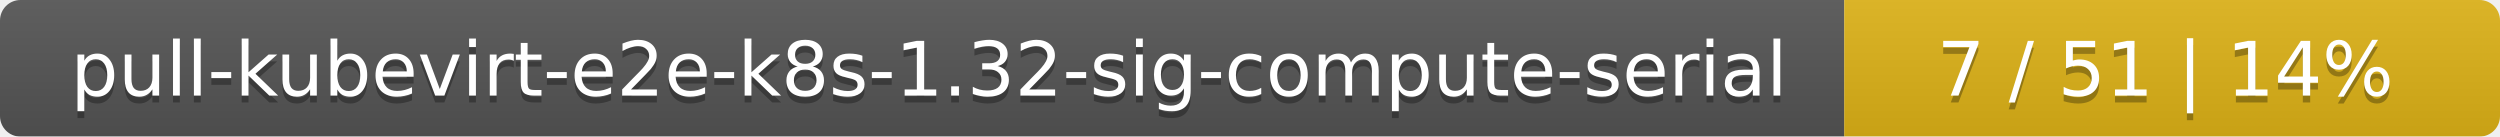
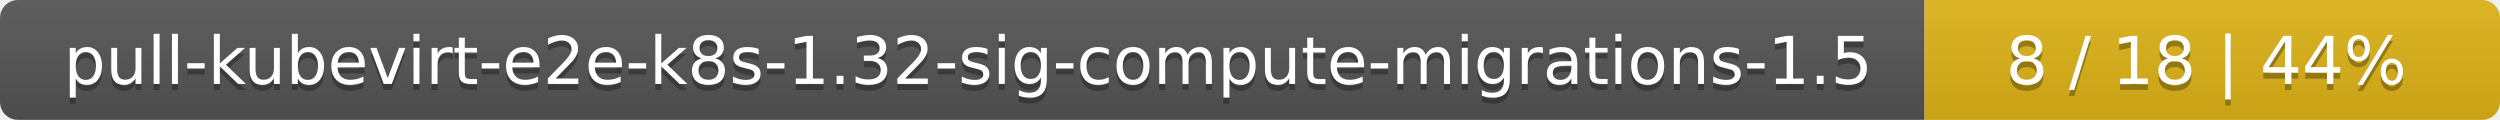
- <svg xmlns="http://www.w3.org/2000/svg" width="366" height="20">
+ <svg xmlns="http://www.w3.org/2000/svg" width="417" height="20">
  <linearGradient id="smooth" x2="0" y2="100%">
    <stop offset="0" stop-color="#bbb" stop-opacity=".1" />
    <stop offset="1" stop-opacity=".1" />
  </linearGradient>
  <mask id="round">
-     <rect width="366" height="20" rx="3" fill="#fff" />
+     <rect width="417" height="20" rx="3" fill="#fff" />
  </mask>
  <g mask="url(#round)">
-     <rect width="270" height="20" fill="#555" />
-     <rect x="270" width="96" height="20" fill="#dfb317" />
-     <rect width="366" height="20" fill="url(#smooth)" />
+     <rect width="321" height="20" fill="#555" />
+     <rect x="321" width="96" height="20" fill="#dfb317" />
+     <rect width="417" height="20" fill="url(#smooth)" />
  </g>
  <g fill="#fff" text-anchor="middle" font-family="DejaVu Sans,Verdana,Geneva,sans-serif" font-size="11">
-     <text x="136" y="15" fill="#010101" fill-opacity=".3">pull-kubevirt-e2e-k8s-1.32-sig-compute-serial</text>
-     <text x="136" y="14">pull-kubevirt-e2e-k8s-1.32-sig-compute-serial</text>
-     <text x="317" y="15" fill="#010101" fill-opacity=".3">7 / 51    |    14%</text>
-     <text x="317" y="14">7 / 51    |    14%</text>
+     <text x="161.5" y="15" fill="#010101" fill-opacity=".3">pull-kubevirt-e2e-k8s-1.32-sig-compute-migrations-1.5</text>
+     <text x="161.5" y="14">pull-kubevirt-e2e-k8s-1.32-sig-compute-migrations-1.5</text>
+     <text x="368" y="15" fill="#010101" fill-opacity=".3">8 / 18    |    44%</text>
+     <text x="368" y="14">8 / 18    |    44%</text>
  </g>
</svg>
